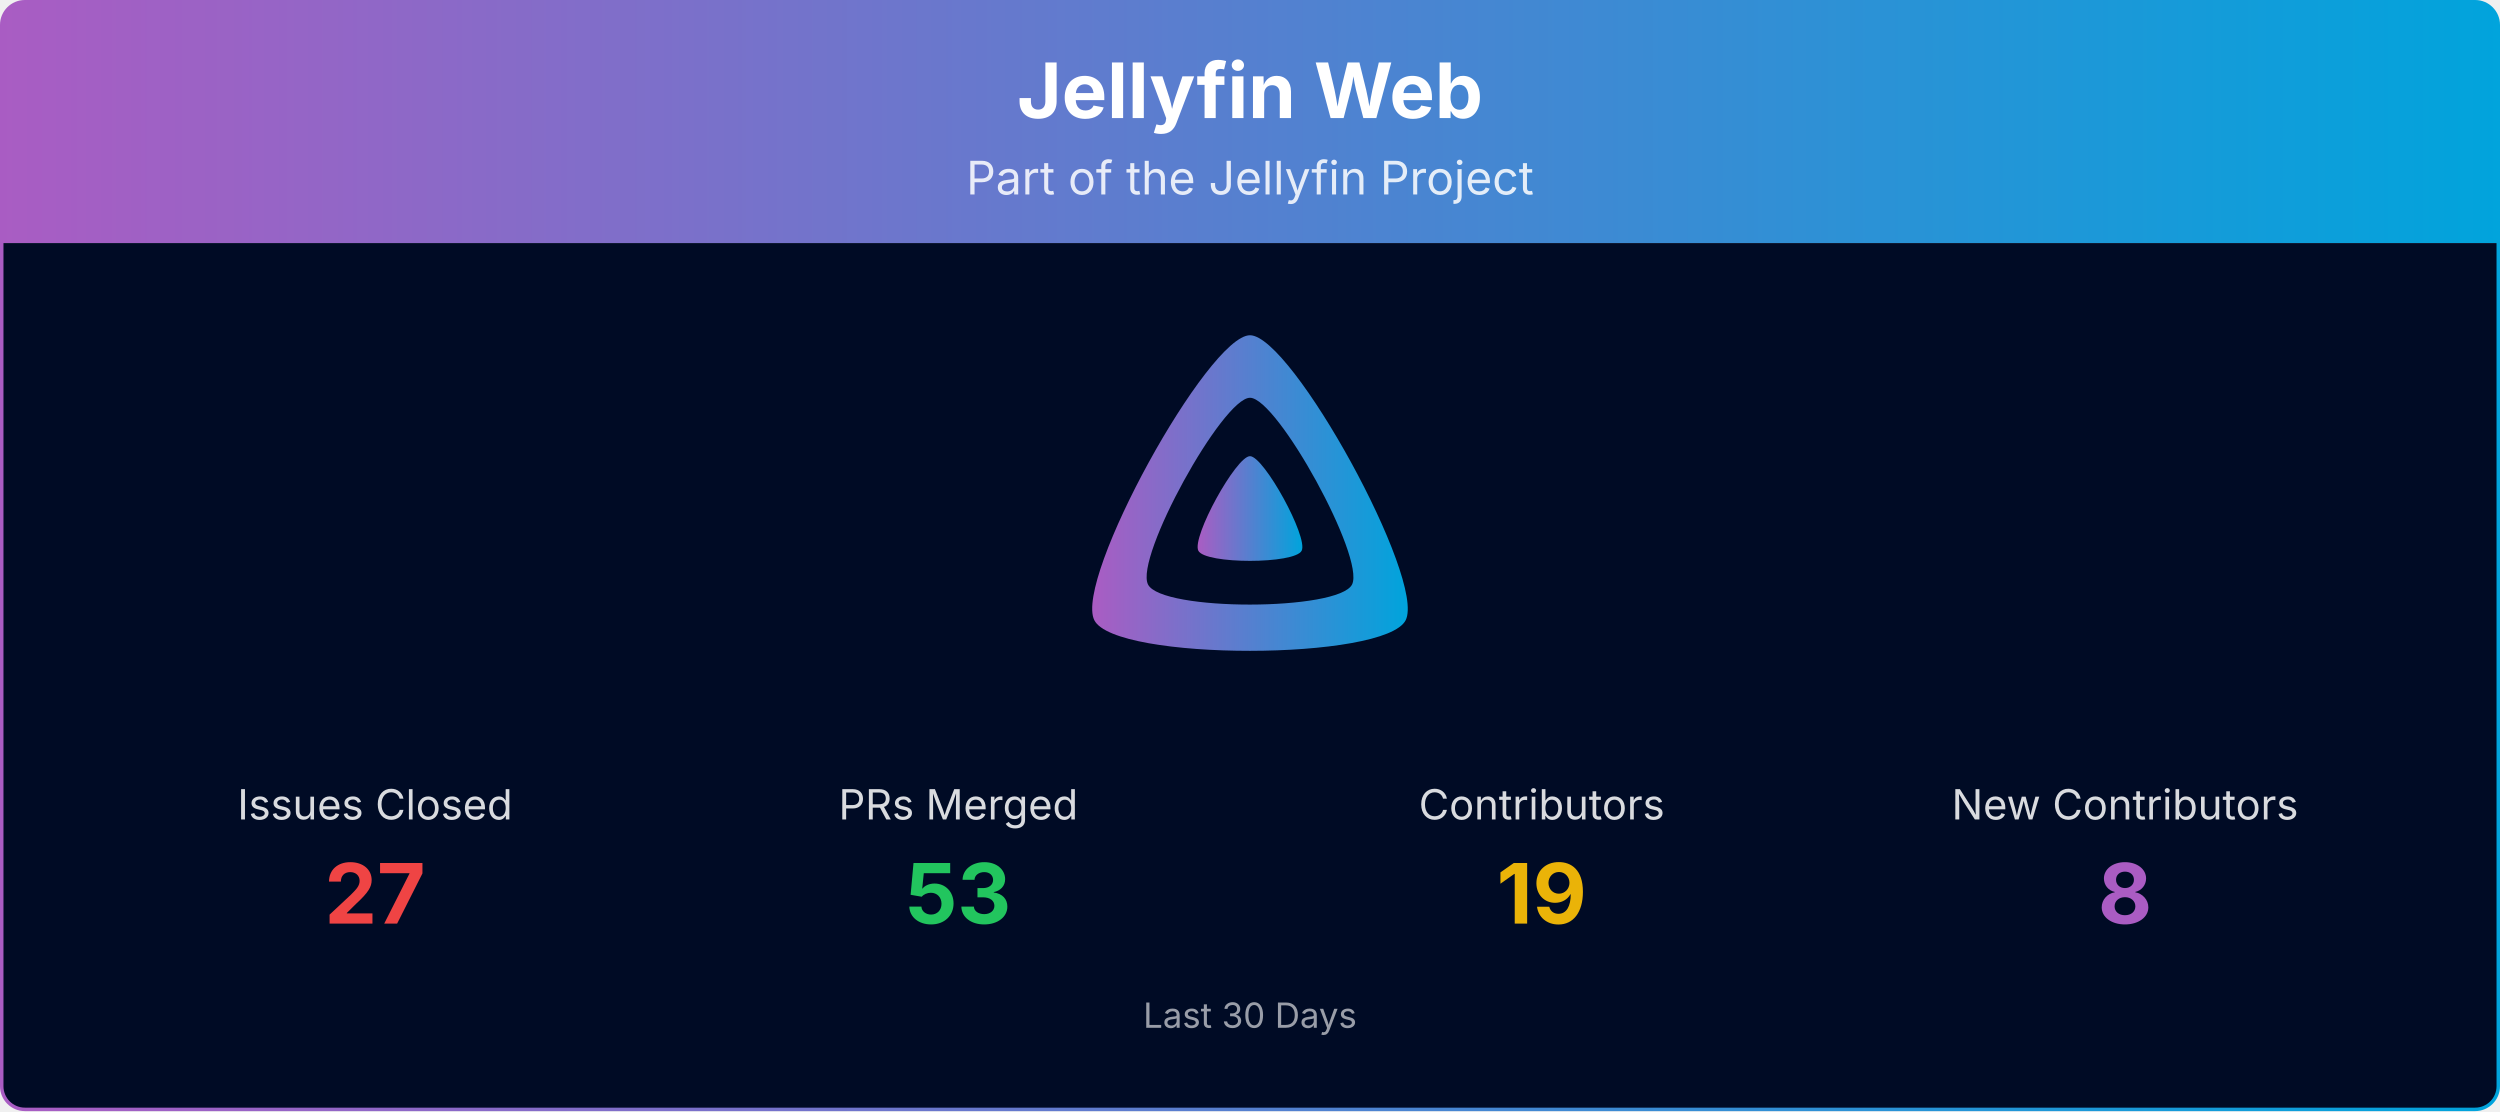
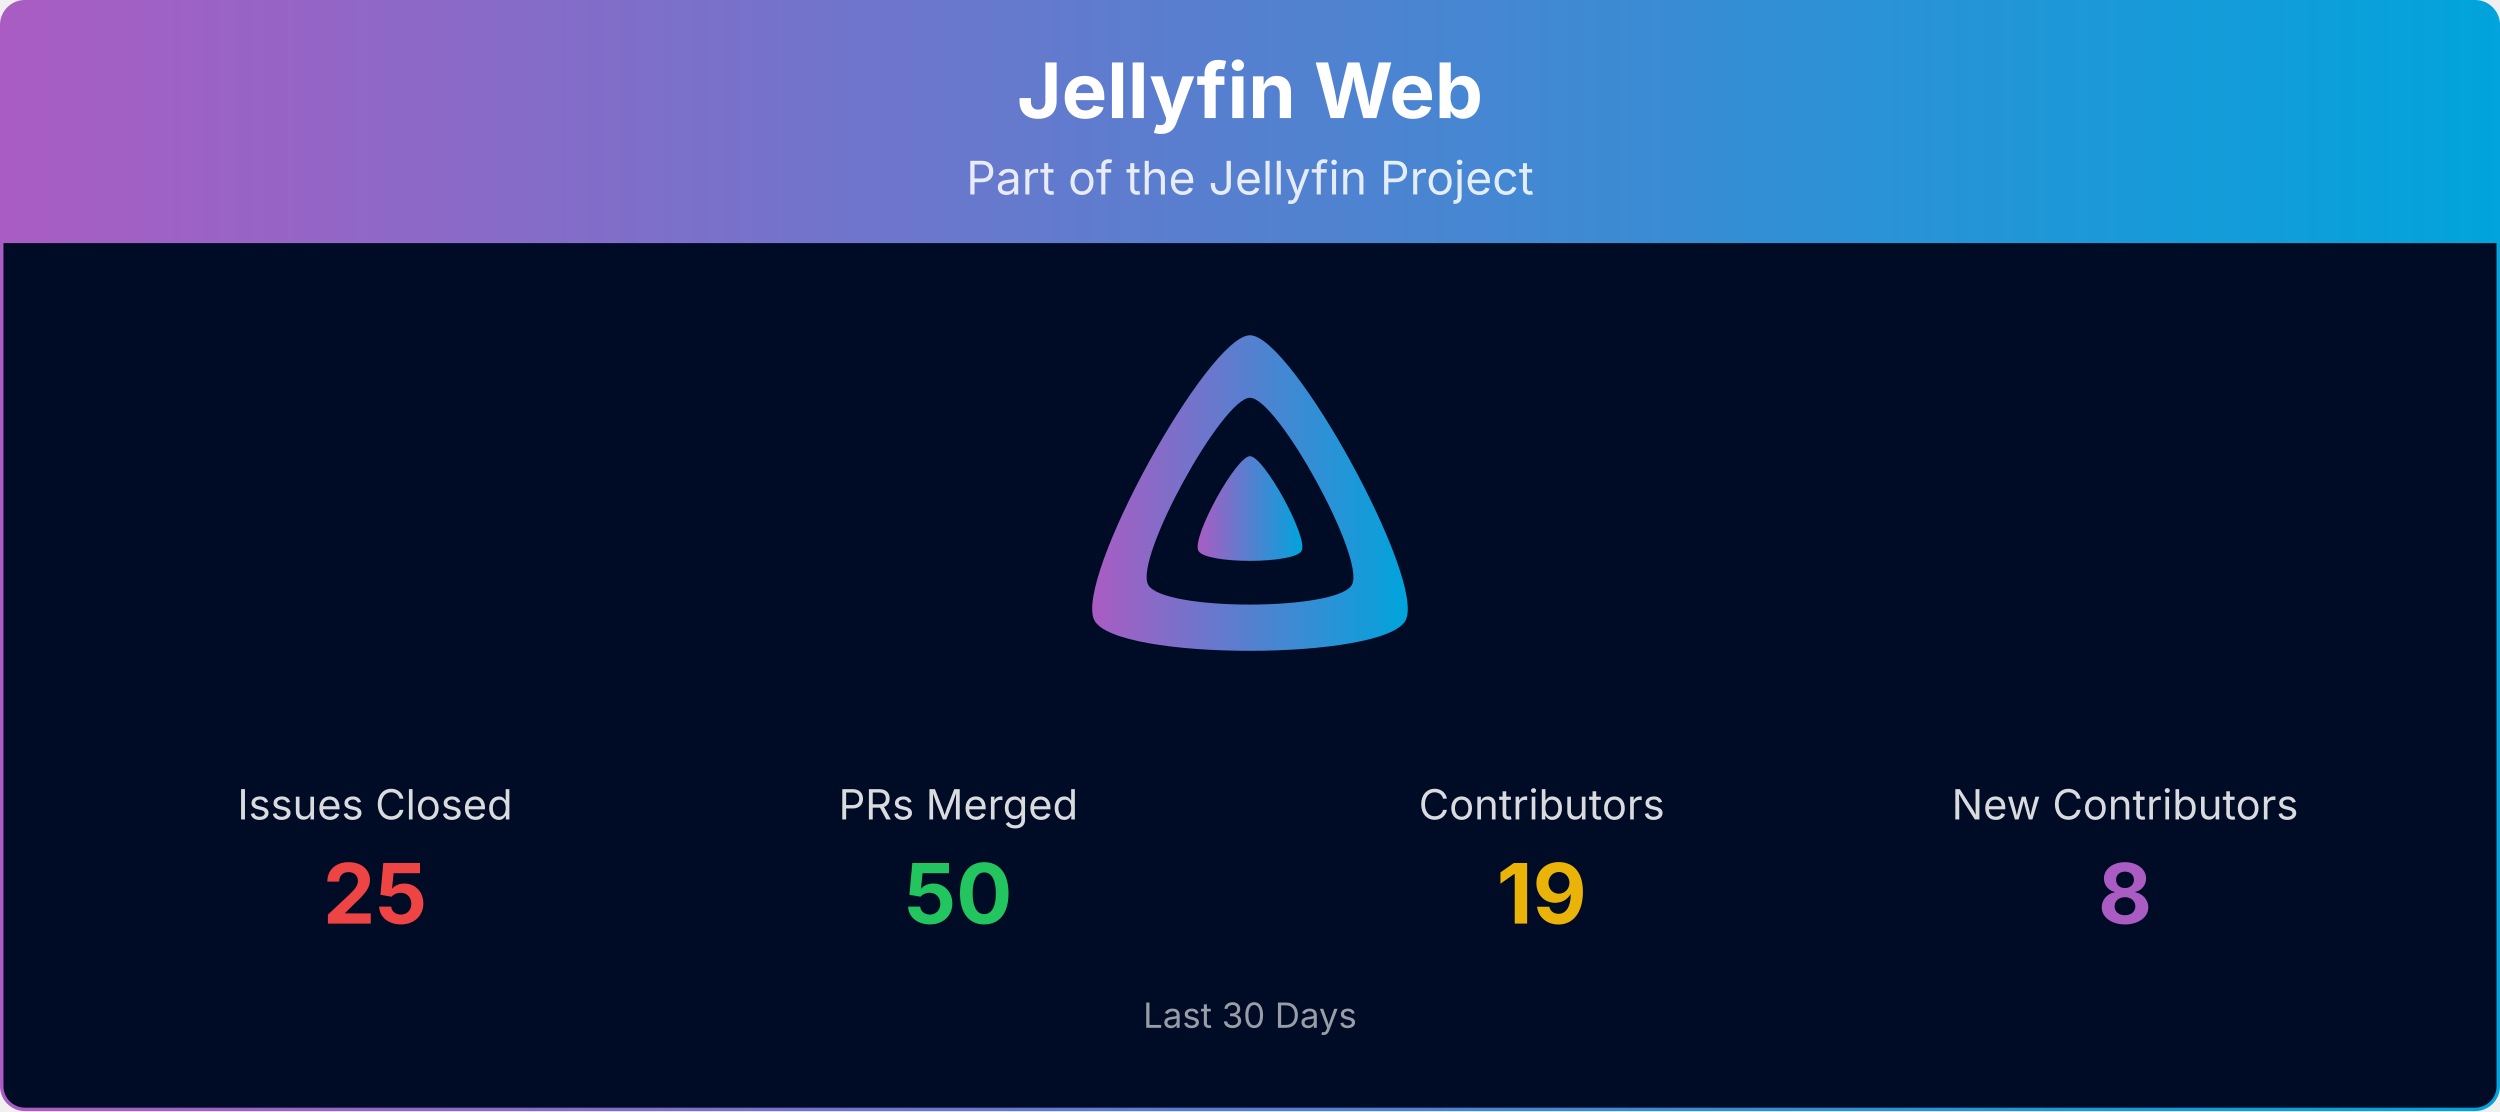
<svg xmlns="http://www.w3.org/2000/svg" viewBox="0 0 1080 480" width="100%" role="img" aria-label="Jellyfin Web">
  <defs>
    <linearGradient id="banner-jellyfin-web-grad" x1="0" y1="0" x2="1" y2="0">
      <stop offset="0%" stop-color="#AA5CC3" />
      <stop offset="100%" stop-color="#00A4DC" />
    </linearGradient>
    <clipPath id="banner-jellyfin-web-grad-clip">
      <rect x="0.75" y="0.75" width="1078.5" height="478.5" rx="10" ry="10" />
    </clipPath>
  </defs>
  <g clip-path="url(#banner-jellyfin-web-grad-clip)">
    <path d="M0.75,10.75 A10.0,10.0 0 0 1 10.75,0.75 L1069.25,0.75 A10.0,10.0 0 0 1 1079.25,10.75 L1079.25,105.00 L0.75,105.00 Z" fill="url(#banner-jellyfin-web-grad)" />
    <text x="540.0" y="51" text-anchor="middle" font-size="33" font-weight="700" font-family="Plus Jakarta Sans, system-ui, -apple-system, Segoe UI, sans-serif" fill="#ffffff">Jellyfin Web</text>
    <text x="540.0" y="84" text-anchor="middle" font-size="20" font-family="Plus Jakarta Sans, system-ui, -apple-system, Segoe UI, sans-serif" fill="#ffffff" opacity="0.85">Part of the Jellyfin Project</text>
    <rect x="0.75" y="105" width="1078.5" height="374.25" fill="#000b25" />
    <g transform="translate(465.00,138.00) scale(0.29297)">
      <path fill="url(#banner-jellyfin-web-grad)" fill-rule="evenodd" d="M256,23.3c-61.6,0-259.8,359.4-229.6,420.1s429.3,60,459.2,0S317.6,23.3,256,23.3zM406.5,390.8c-19.6,39.3-281.1,39.8-300.9,0s110.1-275.3,150.4-275.3S426.1,351.4,406.5,390.8z" />
      <path fill="url(#banner-jellyfin-web-grad)" d="M256,201.6c-20.4,0-86.2,119.3-76.2,139.4s142.5,19.9,152.4,0S276.5,201.6,256,201.6z" />
    </g>
    <text x="162.0" y="354.0" text-anchor="middle" font-size="18" font-family="Plus Jakarta Sans, system-ui, -apple-system, Segoe UI, sans-serif" fill="#ffffff" opacity="0.85">Issues Closed</text>
-     <text x="162.0" y="399.0" text-anchor="middle" font-size="36" font-weight="700" font-family="Plus Jakarta Sans, system-ui, -apple-system, Segoe UI, sans-serif" fill="#ef4444">27</text>
+     <text x="162.0" y="399.0" text-anchor="middle" font-size="36" font-weight="700" font-family="Plus Jakarta Sans, system-ui, -apple-system, Segoe UI, sans-serif" fill="#ef4444">25</text>
    <text x="414.0" y="354.0" text-anchor="middle" font-size="18" font-family="Plus Jakarta Sans, system-ui, -apple-system, Segoe UI, sans-serif" fill="#ffffff" opacity="0.85">PRs Merged</text>
-     <text x="414.0" y="399.0" text-anchor="middle" font-size="36" font-weight="700" font-family="Plus Jakarta Sans, system-ui, -apple-system, Segoe UI, sans-serif" fill="#22c55e">53</text>
+     <text x="414.0" y="399.0" text-anchor="middle" font-size="36" font-weight="700" font-family="Plus Jakarta Sans, system-ui, -apple-system, Segoe UI, sans-serif" fill="#22c55e">50</text>
    <text x="666.0" y="354.0" text-anchor="middle" font-size="18" font-family="Plus Jakarta Sans, system-ui, -apple-system, Segoe UI, sans-serif" fill="#ffffff" opacity="0.85">Contributors</text>
    <text x="666.0" y="399.0" text-anchor="middle" font-size="36" font-weight="700" font-family="Plus Jakarta Sans, system-ui, -apple-system, Segoe UI, sans-serif" fill="#eab308">19</text>
    <text x="918.0" y="354.0" text-anchor="middle" font-size="18" font-family="Plus Jakarta Sans, system-ui, -apple-system, Segoe UI, sans-serif" fill="#ffffff" opacity="0.85">New Contributors</text>
    <text x="918.0" y="399.0" text-anchor="middle" font-size="36" font-weight="700" font-family="Plus Jakarta Sans, system-ui, -apple-system, Segoe UI, sans-serif" fill="#AA5CC3">8</text>
    <text x="540.0" y="444.0" text-anchor="middle" font-size="15" font-family="Plus Jakarta Sans, system-ui, -apple-system, Segoe UI, sans-serif" fill="#ffffff" opacity="0.6">Last 30 Days</text>
  </g>
  <rect x="0.75" y="0.75" width="1078.5" height="478.5" rx="10" ry="10" fill="none" stroke="url(#banner-jellyfin-web-grad)" stroke-width="1.5" />
</svg>
